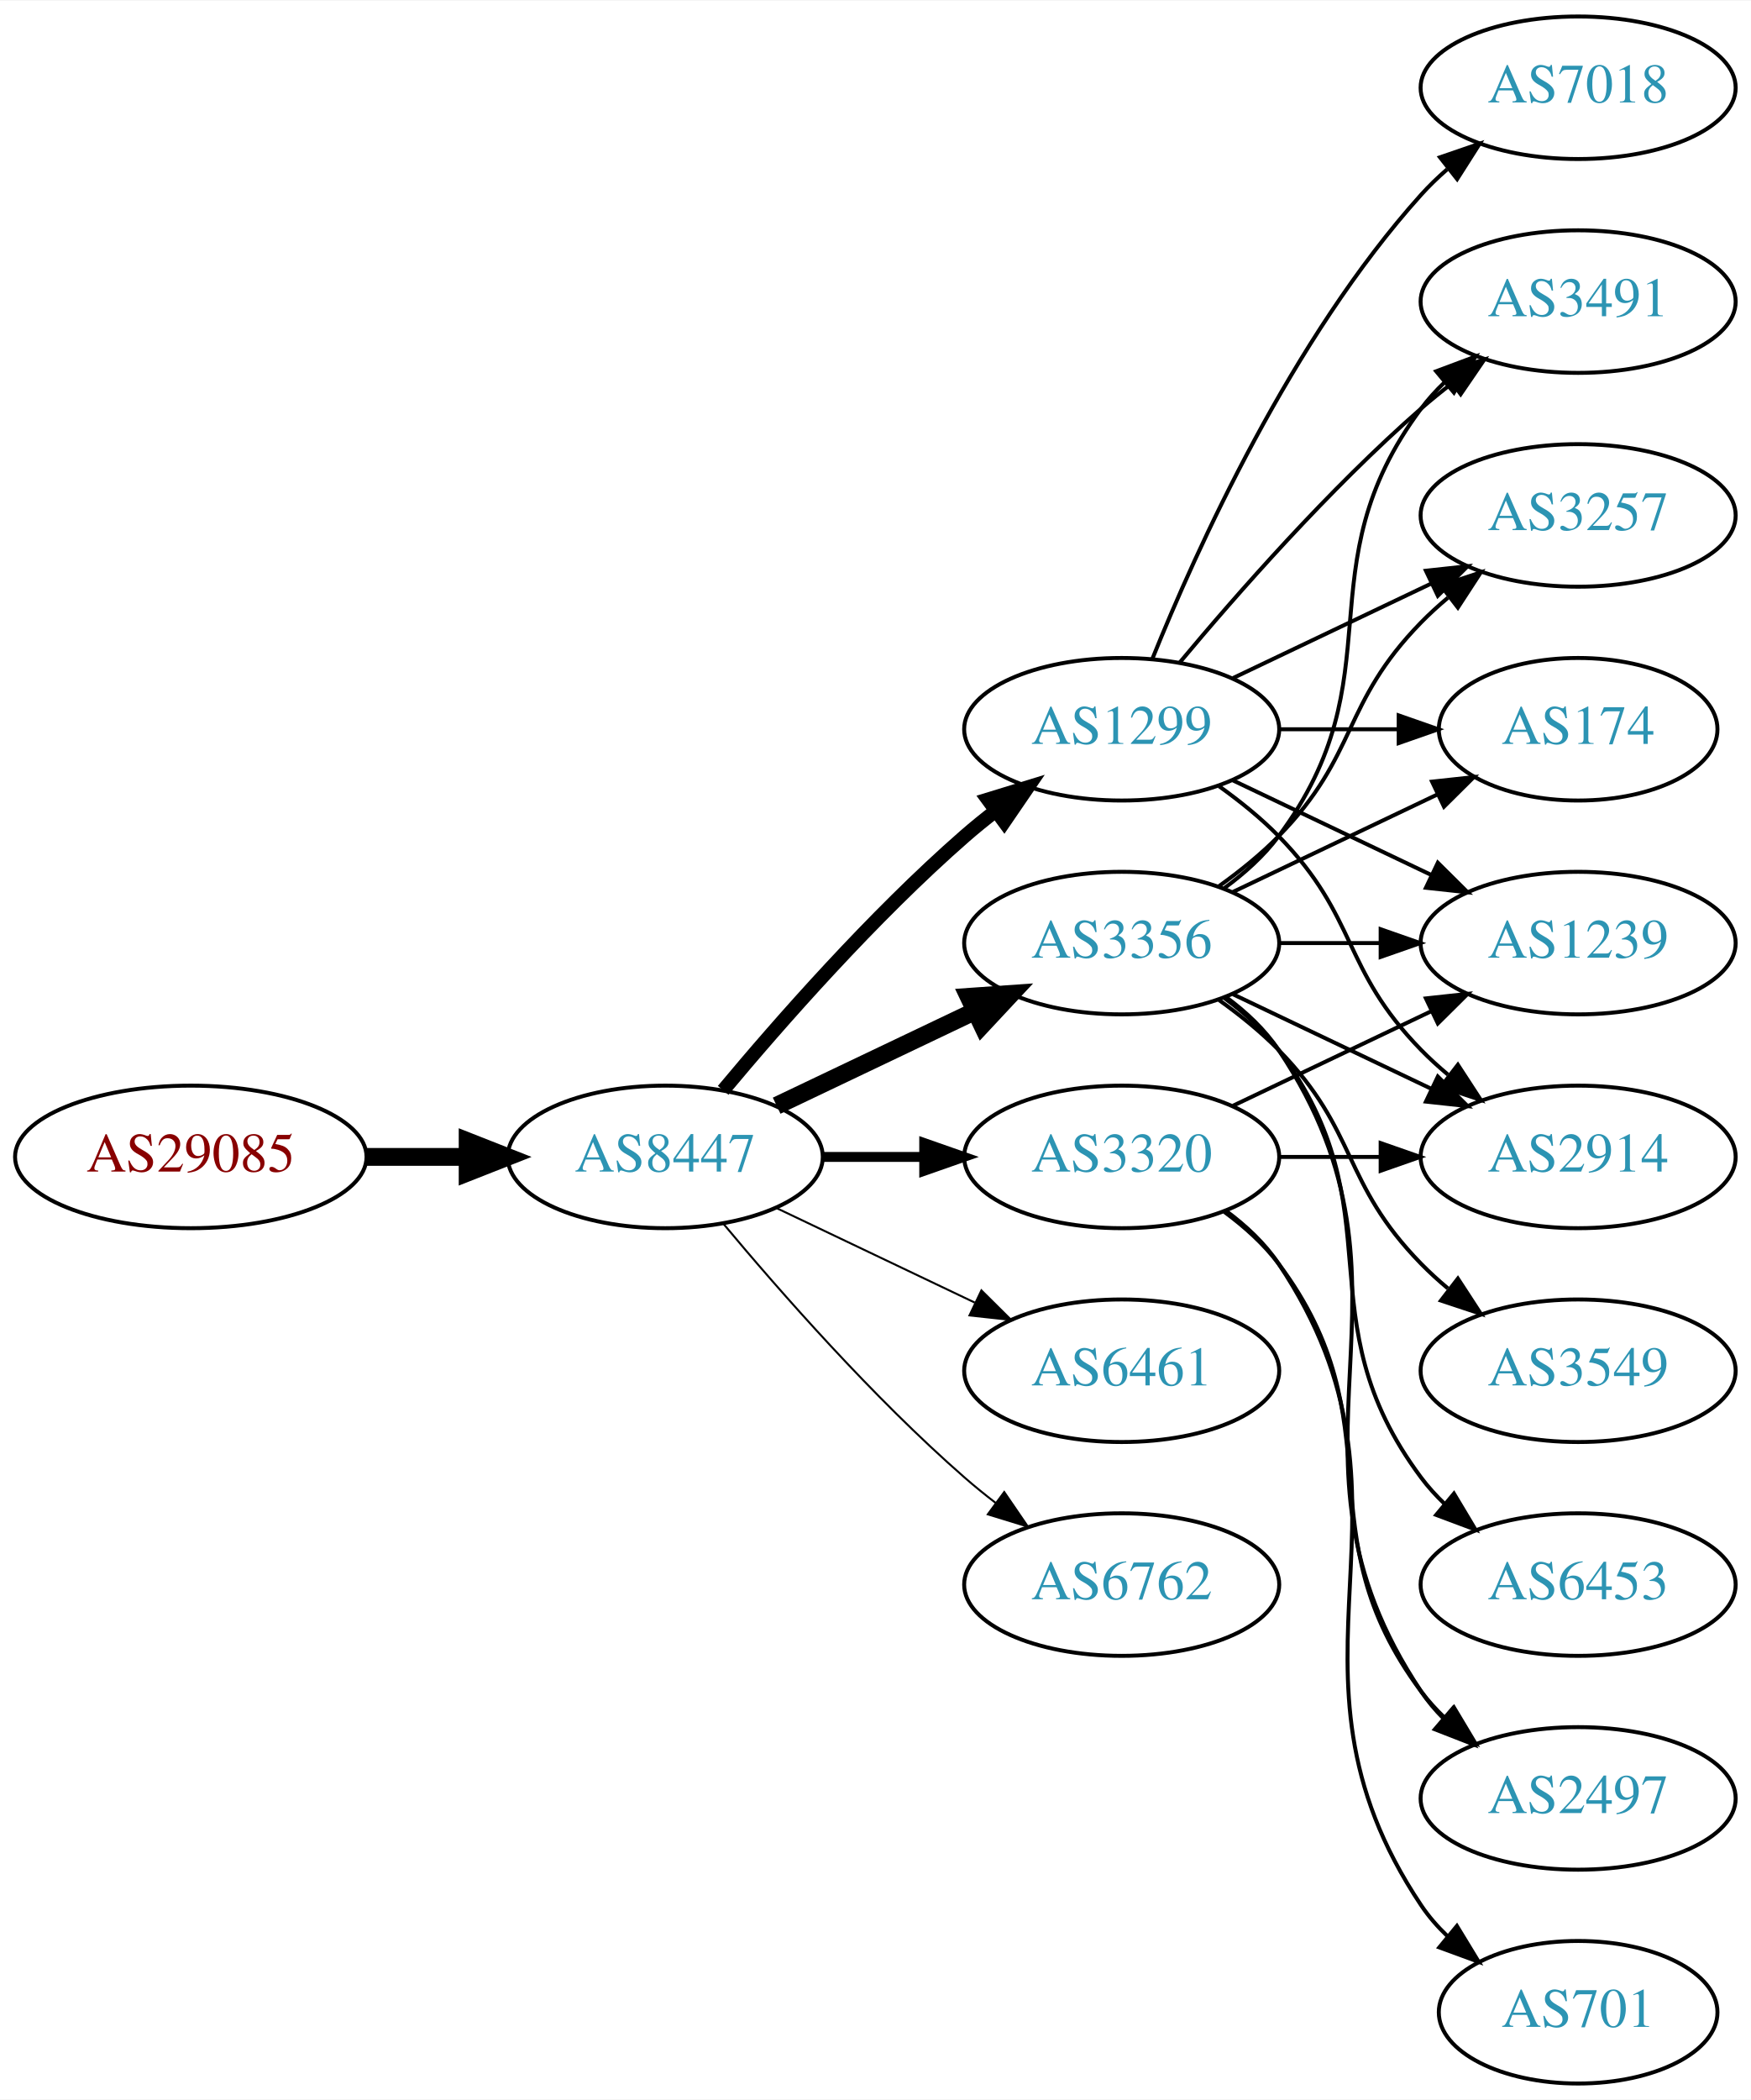
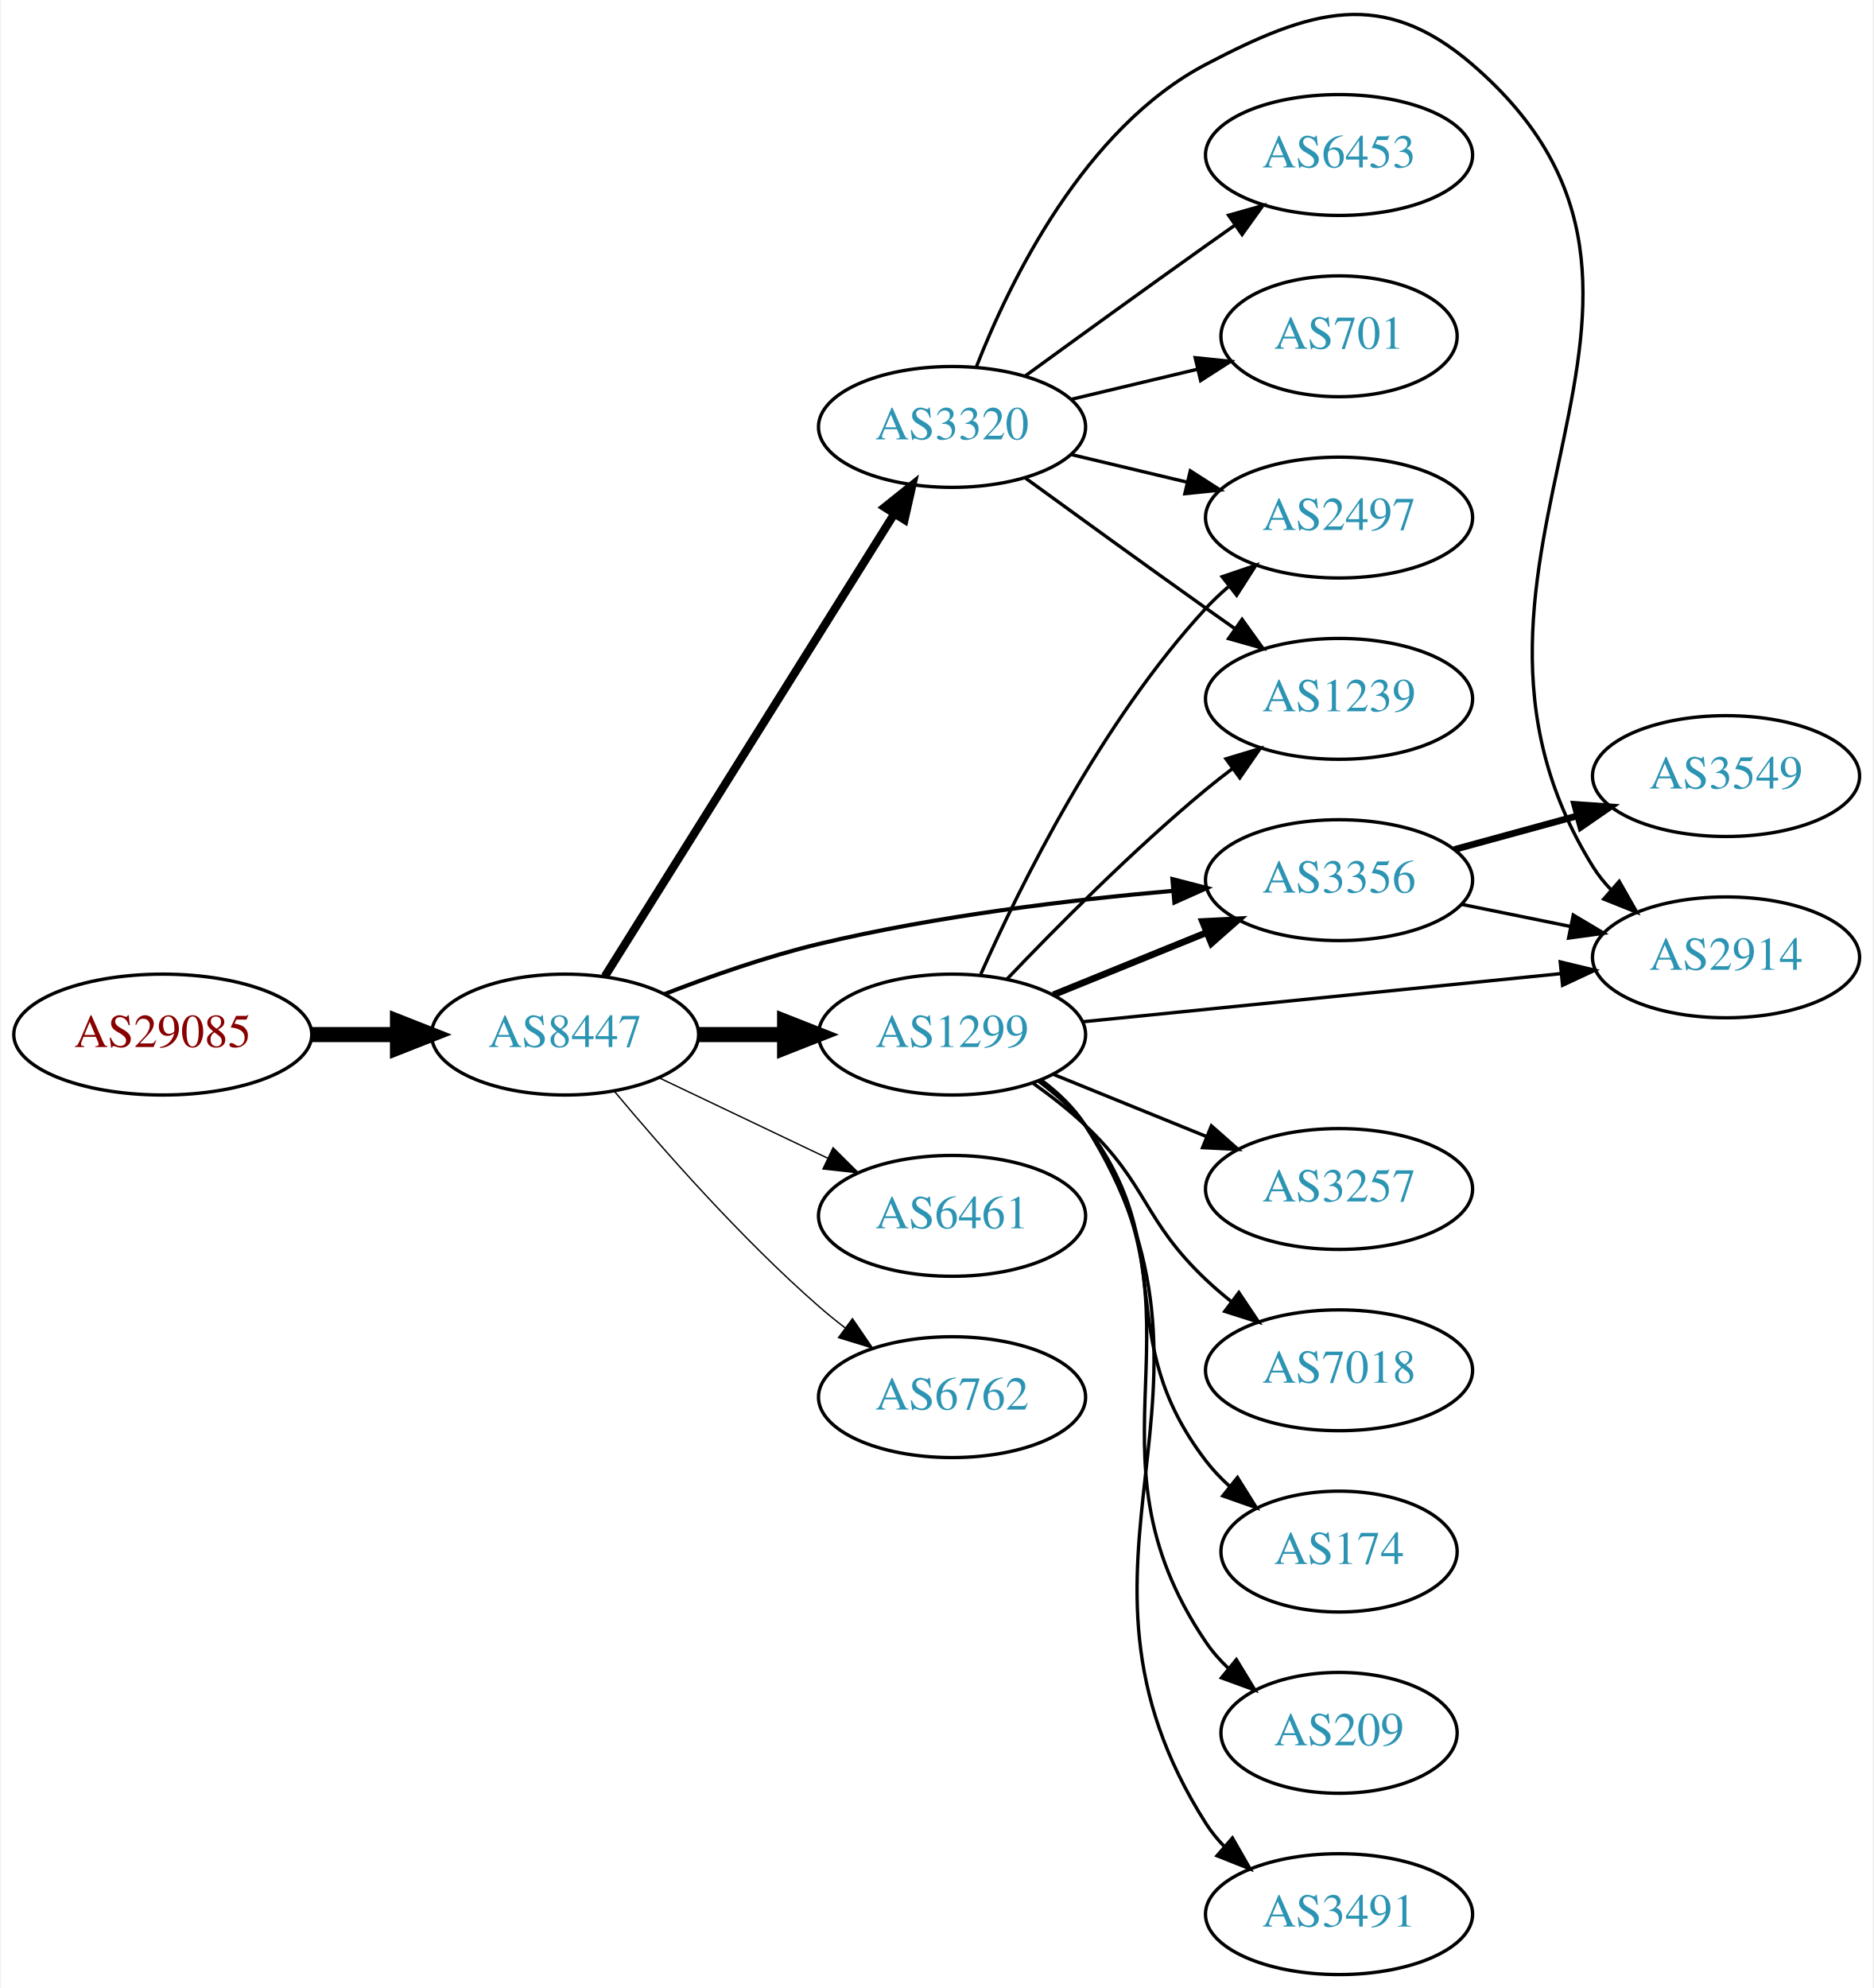
- <svg xmlns="http://www.w3.org/2000/svg" xmlns:xlink="http://www.w3.org/1999/xlink" width="442pt" height="530pt" viewBox="0.00 0.00 442.27 530.00">
-   <g id="graph0" class="graph" transform="scale(1 1) rotate(0) translate(4 526)">
-     <polygon fill="white" stroke="none" points="-4,4 -4,-526 438.271,-526 438.271,4 -4,4" />
+ <svg xmlns="http://www.w3.org/2000/svg" xmlns:xlink="http://www.w3.org/1999/xlink" width="558pt" height="592pt" viewBox="0.00 0.00 557.56 592.17">
+   <g id="graph0" class="graph" transform="scale(1 1) rotate(0) translate(4 588.172)">
+     <polygon fill="white" stroke="none" points="-4,4 -4,-588.172 553.564,-588.172 553.564,4 -4,4" />
    <g id="node1" class="node">
      <g id="a_node1">
        <a xlink:href="/asn/29085" xlink:title="AS29085 ~ PORSCHE-AS [AT]">
-           <ellipse fill="#ffffff" stroke="black" cx="44.196" cy="-234" rx="44.393" ry="18" />
-           <text text-anchor="middle" x="44.196" y="-230.3" font-family="Times,serif" font-size="14.00" fill="#880000">AS29085</text>
+           <ellipse fill="#ffffff" stroke="black" cx="44.196" cy="-280" rx="44.393" ry="18" />
+           <text text-anchor="middle" x="44.196" y="-276.3" font-family="Times,serif" font-size="14.00" fill="#880000">AS29085</text>
        </a>
      </g>
    </g>
    <g id="node2" class="node">
      <g id="a_node2">
        <a xlink:href="/asn/8447" xlink:title="AS8447 ~ A1 Telekom Austria AG [AT]">
-           <ellipse fill="#ffffff" stroke="black" cx="164.039" cy="-234" rx="39.794" ry="18" />
-           <text text-anchor="middle" x="164.039" y="-230.3" font-family="Times,serif" font-size="14.00" fill="#2c94b3">AS8447</text>
+           <ellipse fill="#ffffff" stroke="black" cx="164.039" cy="-280" rx="39.794" ry="18" />
+           <text text-anchor="middle" x="164.039" y="-276.3" font-family="Times,serif" font-size="14.00" fill="#2c94b3">AS8447</text>
        </a>
      </g>
    </g>
    <g id="edge1" class="edge">
-       <path fill="none" stroke="black" stroke-width="4.5" d="M88.407,-234C96.72,-234 105.482,-234 113.965,-234" />
-       <polygon fill="black" stroke="black" stroke-width="4.5" points="114.123,-237.938 124.123,-234 114.123,-230.063 114.123,-237.938" />
+       <path fill="none" stroke="black" stroke-width="4.5" d="M88.407,-280C96.72,-280 105.482,-280 113.965,-280" />
+       <polygon fill="black" stroke="black" stroke-width="4.5" points="114.123,-283.938 124.123,-280 114.123,-276.063 114.123,-283.938" />
    </g>
    <g id="node3" class="node">
      <g id="a_node3">
-         <a xlink:href="/asn/3356" xlink:title="AS3356 ~ Level 3 Parent, LLC [US]">
-           <ellipse fill="#ffffff" stroke="black" cx="279.332" cy="-288" rx="39.794" ry="18" />
-           <text text-anchor="middle" x="279.332" y="-284.3" font-family="Times,serif" font-size="14.00" fill="#2c94b3">AS3356</text>
+         <a xlink:href="/asn/3320" xlink:title="AS3320 ~ DTAG [DE]">
+           <ellipse fill="#ffffff" stroke="black" cx="279.332" cy="-461" rx="39.794" ry="18" />
+           <text text-anchor="middle" x="279.332" y="-457.3" font-family="Times,serif" font-size="14.00" fill="#2c94b3">AS3320</text>
        </a>
      </g>
    </g>
    <g id="edge2" class="edge">
-       <path fill="none" stroke="black" stroke-width="4.5" d="M192.175,-246.934C207.169,-254.081 225.99,-263.052 242.213,-270.785" />
-       <polygon fill="black" stroke="black" stroke-width="4.5" points="240.695,-274.423 251.417,-275.171 244.084,-267.314 240.695,-274.423" />
+       <path fill="none" stroke="black" stroke-width="2.455" d="M175.902,-297.355C195.865,-329.249 238.487,-397.343 261.969,-434.859" />
+       <polygon fill="black" stroke="black" stroke-width="2.455" points="259.229,-437.078 267.501,-443.698 265.163,-433.364 259.229,-437.078" />
    </g>
    <g id="node4" class="node">
      <g id="a_node4">
        <a xlink:href="/asn/1299" xlink:title="AS1299 ~ Telia Carrier [EU]">
-           <ellipse fill="#ffffff" stroke="black" cx="279.332" cy="-342" rx="39.794" ry="18" />
-           <text text-anchor="middle" x="279.332" y="-338.3" font-family="Times,serif" font-size="14.00" fill="#2c94b3">AS1299</text>
+           <ellipse fill="#ffffff" stroke="black" cx="279.332" cy="-280" rx="39.794" ry="18" />
+           <text text-anchor="middle" x="279.332" y="-276.3" font-family="Times,serif" font-size="14.00" fill="#2c94b3">AS1299</text>
        </a>
      </g>
    </g>
    <g id="edge3" class="edge">
-       <path fill="none" stroke="black" stroke-width="3.5" d="M178.669,-250.817C192.951,-267.929 216.498,-294.745 239.685,-315 242.151,-317.154 244.789,-319.294 247.487,-321.372" />
-       <polygon fill="black" stroke="black" stroke-width="3.5" points="245.512,-324.264 255.641,-327.37 249.66,-318.625 245.512,-324.264" />
+       <path fill="none" stroke="black" stroke-width="4.5" d="M203.711,-280C211.914,-280 220.678,-280 229.21,-280" />
+       <polygon fill="black" stroke="black" stroke-width="4.5" points="229.449,-283.938 239.449,-280 229.449,-276.063 229.449,-283.938" />
    </g>
    <g id="node5" class="node">
      <g id="a_node5">
-         <a xlink:href="/asn/6461" xlink:title="AS6461 ~ Zayo Bandwidth [US]">
-           <ellipse fill="#ffffff" stroke="black" cx="279.332" cy="-180" rx="39.794" ry="18" />
-           <text text-anchor="middle" x="279.332" y="-176.3" font-family="Times,serif" font-size="14.00" fill="#2c94b3">AS6461</text>
+         <a xlink:href="/asn/3356" xlink:title="AS3356 ~ Level 3 Parent, LLC [US]">
+           <ellipse fill="#ffffff" stroke="black" cx="394.625" cy="-326" rx="39.794" ry="18" />
+           <text text-anchor="middle" x="394.625" y="-322.3" font-family="Times,serif" font-size="14.00" fill="#2c94b3">AS3356</text>
        </a>
      </g>
    </g>
    <g id="edge4" class="edge">
-       <path fill="none" stroke="black" stroke-width="0.5" d="M192.175,-221.066C207.169,-213.919 225.99,-204.948 242.213,-197.215" />
-       <polygon fill="black" stroke="black" stroke-width="0.5" points="243.895,-200.291 251.417,-192.829 240.884,-193.972 243.895,-200.291" />
+       <path fill="none" stroke="black" stroke-width="1.227" d="M193.646,-292.054C207.354,-297.386 224.138,-303.279 239.685,-307 274.508,-315.335 314.687,-320.137 345.263,-322.828" />
+       <polygon fill="black" stroke="black" stroke-width="1.227" points="344.986,-326.317 355.243,-323.662 345.569,-319.341 344.986,-326.317" />
    </g>
    <g id="node6" class="node">
      <g id="a_node6">
-         <a xlink:href="/asn/3320" xlink:title="AS3320 ~ DTAG [DE]">
-           <ellipse fill="#ffffff" stroke="black" cx="279.332" cy="-234" rx="39.794" ry="18" />
-           <text text-anchor="middle" x="279.332" y="-230.3" font-family="Times,serif" font-size="14.00" fill="#2c94b3">AS3320</text>
+         <a xlink:href="/asn/6461" xlink:title="AS6461 ~ Zayo Bandwidth [US]">
+           <ellipse fill="#ffffff" stroke="black" cx="279.332" cy="-226" rx="39.794" ry="18" />
+           <text text-anchor="middle" x="279.332" y="-222.3" font-family="Times,serif" font-size="14.00" fill="#2c94b3">AS6461</text>
        </a>
      </g>
    </g>
    <g id="edge5" class="edge">
-       <path fill="none" stroke="black" stroke-width="2.5" d="M203.711,-234C211.914,-234 220.678,-234 229.21,-234" />
-       <polygon fill="black" stroke="black" stroke-width="2.5" points="229.449,-237.5 239.449,-234 229.449,-230.5 229.449,-237.5" />
+       <path fill="none" stroke="black" stroke-width="0.409" d="M192.175,-267.066C207.169,-259.919 225.99,-250.948 242.213,-243.215" />
+       <polygon fill="black" stroke="black" stroke-width="0.409" points="243.895,-246.291 251.417,-238.829 240.884,-239.972 243.895,-246.291" />
    </g>
    <g id="node7" class="node">
      <g id="a_node7">
        <a xlink:href="/asn/6762" xlink:title="AS6762 ~ TELECOM ITALIA SPARKLE S.p.A. [IT]">
-           <ellipse fill="#ffffff" stroke="black" cx="279.332" cy="-126" rx="39.794" ry="18" />
-           <text text-anchor="middle" x="279.332" y="-122.3" font-family="Times,serif" font-size="14.00" fill="#2c94b3">AS6762</text>
+           <ellipse fill="#ffffff" stroke="black" cx="279.332" cy="-172" rx="39.794" ry="18" />
+           <text text-anchor="middle" x="279.332" y="-168.3" font-family="Times,serif" font-size="14.00" fill="#2c94b3">AS6762</text>
        </a>
      </g>
    </g>
    <g id="edge6" class="edge">
-       <path fill="none" stroke="black" stroke-width="0.5" d="M178.669,-217.183C192.951,-200.071 216.498,-173.255 239.685,-153 242.151,-150.846 244.789,-148.706 247.487,-146.628" />
-       <polygon fill="black" stroke="black" stroke-width="0.5" points="249.66,-149.375 255.641,-140.63 245.512,-143.736 249.66,-149.375" />
+       <path fill="none" stroke="black" stroke-width="0.409" d="M178.669,-263.183C192.951,-246.071 216.498,-219.255 239.685,-199 242.151,-196.846 244.789,-194.706 247.487,-192.628" />
+       <polygon fill="black" stroke="black" stroke-width="0.409" points="249.66,-195.375 255.641,-186.63 245.512,-189.736 249.66,-195.375" />
    </g>
    <g id="node8" class="node">
      <g id="a_node8">
-         <a xlink:href="/asn/1239" xlink:title="AS1239 ~ Sprint [US]">
-           <ellipse fill="#ffffff" stroke="black" cx="394.625" cy="-288" rx="39.794" ry="18" />
-           <text text-anchor="middle" x="394.625" y="-284.3" font-family="Times,serif" font-size="14.00" fill="#2c94b3">AS1239</text>
-         </a>
-       </g>
-     </g>
-     <g id="edge15" class="edge">
-       <path fill="none" stroke="black" d="M319.004,-288C327.207,-288 335.971,-288 344.503,-288" />
-       <polygon fill="black" stroke="black" points="344.742,-291.5 354.742,-288 344.742,-284.5 344.742,-291.5" />
+         <a xlink:href="/asn/2914" xlink:title="AS2914 ~ NTT America, Inc. [US]">
+           <ellipse fill="#ffffff" stroke="black" cx="509.918" cy="-303" rx="39.794" ry="18" />
+           <text text-anchor="middle" x="509.918" y="-299.3" font-family="Times,serif" font-size="14.00" fill="#2c94b3">AS2914</text>
+         </a>
+       </g>
+     </g>
+     <g id="edge7" class="edge">
+       <path fill="none" stroke="black" d="M286.555,-478.866C296.501,-504.293 318.645,-549.945 354.978,-569 386.188,-585.368 407.56,-591.989 434.271,-569 515.689,-498.927 413.644,-421.283 470.271,-330 471.808,-327.522 473.666,-325.211 475.725,-323.069" />
+       <polygon fill="black" stroke="black" points="478.095,-325.645 483.33,-316.434 473.494,-320.37 478.095,-325.645" />
    </g>
    <g id="node9" class="node">
      <g id="a_node9">
-         <a xlink:href="/asn/3491" xlink:title="AS3491 ~ PCCW Global, Inc. [US]">
-           <ellipse fill="#ffffff" stroke="black" cx="394.625" cy="-450" rx="39.794" ry="18" />
-           <text text-anchor="middle" x="394.625" y="-446.3" font-family="Times,serif" font-size="14.00" fill="#2c94b3">AS3491</text>
-         </a>
-       </g>
-     </g>
-     <g id="edge17" class="edge">
-       <path fill="none" stroke="black" d="M305.262,-301.882C310.338,-305.611 315.256,-310.016 318.978,-315 349.249,-355.542 324.707,-382.458 354.978,-423 356.723,-425.336 358.73,-427.545 360.893,-429.617" />
-       <polygon fill="black" stroke="black" points="358.771,-432.405 368.694,-436.118 363.253,-427.027 358.771,-432.405" />
+         <a xlink:href="/asn/2497" xlink:title="AS2497 ~ Internet Initiative Japan Inc. [JP]">
+           <ellipse fill="#ffffff" stroke="black" cx="394.625" cy="-434" rx="39.794" ry="18" />
+           <text text-anchor="middle" x="394.625" y="-430.3" font-family="Times,serif" font-size="14.00" fill="#2c94b3">AS2497</text>
+         </a>
+       </g>
+     </g>
+     <g id="edge8" class="edge">
+       <path fill="none" stroke="black" d="M314.939,-452.752C325.81,-450.162 337.964,-447.265 349.407,-444.538" />
+       <polygon fill="black" stroke="black" points="350.313,-447.92 359.229,-442.197 348.69,-441.111 350.313,-447.92" />
    </g>
    <g id="node10" class="node">
      <g id="a_node10">
-         <a xlink:href="/asn/3257" xlink:title="AS3257 ~ GTT [DE]">
-           <ellipse fill="#ffffff" stroke="black" cx="394.625" cy="-396" rx="39.794" ry="18" />
-           <text text-anchor="middle" x="394.625" y="-392.3" font-family="Times,serif" font-size="14.00" fill="#2c94b3">AS3257</text>
-         </a>
-       </g>
-     </g>
-     <g id="edge19" class="edge">
-       <path fill="none" stroke="black" d="M303.926,-302.389C309.182,-306.148 314.513,-310.437 318.978,-315 339.151,-335.617 334.806,-348.383 354.978,-369 357.071,-371.139 359.354,-373.218 361.731,-375.21" />
-       <polygon fill="black" stroke="black" points="359.974,-378.275 370.031,-381.611 364.249,-372.732 359.974,-378.275" />
+         <a xlink:href="/asn/6453" xlink:title="AS6453 ~ TATA COMMUNICATIONS (AMERICA) INC [US]">
+           <ellipse fill="#ffffff" stroke="black" cx="394.625" cy="-542" rx="39.794" ry="18" />
+           <text text-anchor="middle" x="394.625" y="-538.3" font-family="Times,serif" font-size="14.00" fill="#2c94b3">AS6453</text>
+         </a>
+       </g>
+     </g>
+     <g id="edge9" class="edge">
+       <path fill="none" stroke="black" d="M301.18,-476.222C316.114,-487.091 336.727,-502.025 354.978,-515 357.799,-517.005 360.742,-519.085 363.69,-521.159" />
+       <polygon fill="black" stroke="black" points="361.717,-524.05 371.914,-526.926 365.736,-518.319 361.717,-524.05" />
    </g>
    <g id="node11" class="node">
      <g id="a_node11">
-         <a xlink:href="/asn/174" xlink:title="AS174 ~ Cogent Communications [US]">
-           <ellipse fill="#ffffff" stroke="black" cx="394.625" cy="-342" rx="35.194" ry="18" />
-           <text text-anchor="middle" x="394.625" y="-338.3" font-family="Times,serif" font-size="14.00" fill="#2c94b3">AS174</text>
-         </a>
-       </g>
-     </g>
-     <g id="edge13" class="edge">
-       <path fill="none" stroke="black" d="M307.468,-300.934C322.9,-308.29 342.385,-317.577 358.92,-325.459" />
-       <polygon fill="black" stroke="black" points="357.729,-328.768 368.262,-329.911 360.741,-322.449 357.729,-328.768" />
+         <a xlink:href="/asn/701" xlink:title="AS701 ~ UUNET [US]">
+           <ellipse fill="#ffffff" stroke="black" cx="394.625" cy="-488" rx="35.194" ry="18" />
+           <text text-anchor="middle" x="394.625" y="-484.3" font-family="Times,serif" font-size="14.00" fill="#2c94b3">AS701</text>
+         </a>
+       </g>
+     </g>
+     <g id="edge10" class="edge">
+       <path fill="none" stroke="black" d="M314.939,-469.248C326.733,-472.058 340.038,-475.229 352.306,-478.153" />
+       <polygon fill="black" stroke="black" points="351.772,-481.624 362.311,-480.537 353.394,-474.814 351.772,-481.624" />
    </g>
    <g id="node12" class="node">
      <g id="a_node12">
-         <a xlink:href="/asn/2914" xlink:title="AS2914 ~ NTT America, Inc. [US]">
-           <ellipse fill="#ffffff" stroke="black" cx="394.625" cy="-234" rx="39.794" ry="18" />
-           <text text-anchor="middle" x="394.625" y="-230.3" font-family="Times,serif" font-size="14.00" fill="#2c94b3">AS2914</text>
-         </a>
-       </g>
-     </g>
-     <g id="edge14" class="edge">
-       <path fill="none" stroke="black" d="M307.468,-275.066C322.462,-267.919 341.283,-258.948 357.506,-251.215" />
-       <polygon fill="black" stroke="black" points="359.188,-254.291 366.71,-246.829 356.177,-247.972 359.188,-254.291" />
-     </g>
-     <g id="node14" class="node">
-       <g id="a_node14">
-         <a xlink:href="/asn/3549" xlink:title="AS3549 ~ Level 3 Parent, LLC [US]">
-           <ellipse fill="#ffffff" stroke="black" cx="394.625" cy="-180" rx="39.794" ry="18" />
-           <text text-anchor="middle" x="394.625" y="-176.3" font-family="Times,serif" font-size="14.00" fill="#2c94b3">AS3549</text>
-         </a>
-       </g>
-     </g>
-     <g id="edge16" class="edge">
-       <path fill="none" stroke="black" d="M303.926,-273.611C309.182,-269.852 314.513,-265.563 318.978,-261 339.151,-240.383 334.806,-227.617 354.978,-207 357.071,-204.861 359.354,-202.782 361.731,-200.79" />
-       <polygon fill="black" stroke="black" points="364.249,-203.268 370.031,-194.389 359.974,-197.725 364.249,-203.268" />
-     </g>
-     <g id="node15" class="node">
-       <g id="a_node15">
-         <a xlink:href="/asn/6453" xlink:title="AS6453 ~ TATA COMMUNICATIONS (AMERICA) INC [US]">
-           <ellipse fill="#ffffff" stroke="black" cx="394.625" cy="-126" rx="39.794" ry="18" />
-           <text text-anchor="middle" x="394.625" y="-122.3" font-family="Times,serif" font-size="14.00" fill="#2c94b3">AS6453</text>
-         </a>
-       </g>
+         <a xlink:href="/asn/1239" xlink:title="AS1239 ~ Sprint [US]">
+           <ellipse fill="#ffffff" stroke="black" cx="394.625" cy="-380" rx="39.794" ry="18" />
+           <text text-anchor="middle" x="394.625" y="-376.3" font-family="Times,serif" font-size="14.00" fill="#2c94b3">AS1239</text>
+         </a>
+       </g>
+     </g>
+     <g id="edge11" class="edge">
+       <path fill="none" stroke="black" d="M301.18,-445.778C316.114,-434.909 336.727,-419.975 354.978,-407 357.799,-404.995 360.742,-402.915 363.69,-400.841" />
+       <polygon fill="black" stroke="black" points="365.736,-403.681 371.914,-395.074 361.717,-397.95 365.736,-403.681" />
+     </g>
+     <g id="edge15" class="edge">
+       <path fill="none" stroke="black" stroke-width="2" d="M309.507,-291.846C323.383,-297.48 340.16,-304.292 355.069,-310.346" />
+       <polygon fill="black" stroke="black" stroke-width="2" points="353.966,-313.675 364.548,-314.194 356.599,-307.189 353.966,-313.675" />
+     </g>
+     <g id="edge13" class="edge">
+       <path fill="none" stroke="black" d="M318.335,-283.824C357.389,-287.753 418.316,-293.884 460.732,-298.152" />
+       <polygon fill="black" stroke="black" points="460.524,-301.648 470.824,-299.167 461.224,-294.683 460.524,-301.648" />
+     </g>
+     <g id="edge19" class="edge">
+       <path fill="none" stroke="black" d="M287.899,-297.996C299.519,-324.143 323.728,-373.197 354.978,-407 357.01,-409.197 359.249,-411.318 361.596,-413.339" />
+       <polygon fill="black" stroke="black" points="359.808,-416.384 369.841,-419.791 364.123,-410.872 359.808,-416.384" />
    </g>
    <g id="edge18" class="edge">
-       <path fill="none" stroke="black" d="M305.262,-274.118C310.338,-270.389 315.256,-265.984 318.978,-261 349.249,-220.458 324.707,-193.542 354.978,-153 356.723,-150.664 358.73,-148.455 360.893,-146.383" />
-       <polygon fill="black" stroke="black" points="363.253,-148.973 368.694,-139.882 358.771,-143.595 363.253,-148.973" />
-     </g>
-     <g id="node16" class="node">
-       <g id="a_node16">
-         <a xlink:href="/asn/2497" xlink:title="AS2497 ~ Internet Initiative Japan Inc. [JP]">
-           <ellipse fill="#ffffff" stroke="black" cx="394.625" cy="-72" rx="39.794" ry="18" />
-           <text text-anchor="middle" x="394.625" y="-68.3" font-family="Times,serif" font-size="14.00" fill="#2c94b3">AS2497</text>
-         </a>
-       </g>
-     </g>
-     <g id="edge20" class="edge">
-       <path fill="none" stroke="black" d="M305.651,-274.393C310.707,-270.649 315.518,-266.169 318.978,-261 360.003,-199.706 313.954,-160.294 354.978,-99 356.6,-96.577 358.519,-94.305 360.621,-92.19" />
-       <polygon fill="black" stroke="black" points="362.988,-94.771 368.306,-85.607 358.434,-89.454 362.988,-94.771" />
-     </g>
-     <g id="edge7" class="edge">
-       <path fill="none" stroke="black" d="M307.468,-329.066C322.462,-321.919 341.283,-312.948 357.506,-305.215" />
-       <polygon fill="black" stroke="black" points="359.188,-308.291 366.71,-300.829 356.177,-301.972 359.188,-308.291" />
-     </g>
-     <g id="edge8" class="edge">
-       <path fill="none" stroke="black" d="M293.962,-358.817C308.244,-375.929 331.791,-402.745 354.978,-423 357.444,-425.154 360.082,-427.294 362.78,-429.372" />
-       <polygon fill="black" stroke="black" points="360.805,-432.264 370.934,-435.37 364.953,-426.625 360.805,-432.264" />
-     </g>
-     <g id="edge9" class="edge">
-       <path fill="none" stroke="black" d="M307.468,-354.934C322.462,-362.081 341.283,-371.052 357.506,-378.785" />
-       <polygon fill="black" stroke="black" points="356.177,-382.028 366.71,-383.171 359.188,-375.709 356.177,-382.028" />
-     </g>
-     <g id="edge10" class="edge">
-       <path fill="none" stroke="black" d="M319.004,-342C328.709,-342 339.2,-342 349.163,-342" />
-       <polygon fill="black" stroke="black" points="349.299,-345.5 359.299,-342 349.299,-338.5 349.299,-345.5" />
-     </g>
-     <g id="edge11" class="edge">
-       <path fill="none" stroke="black" d="M303.926,-327.611C309.182,-323.852 314.513,-319.563 318.978,-315 339.151,-294.383 334.806,-281.617 354.978,-261 357.071,-258.861 359.354,-256.782 361.731,-254.79" />
-       <polygon fill="black" stroke="black" points="364.249,-257.268 370.031,-248.389 359.974,-251.725 364.249,-257.268" />
+       <path fill="none" stroke="black" d="M295.637,-296.455C310.25,-311.796 333.206,-334.956 354.978,-353 357.499,-355.089 360.175,-357.184 362.897,-359.233" />
+       <polygon fill="black" stroke="black" points="360.943,-362.139 371.09,-365.187 365.058,-356.477 360.943,-362.139" />
    </g>
    <g id="node13" class="node">
      <g id="a_node13">
        <a xlink:href="/asn/7018" xlink:title="AS7018 ~ AT&amp;T Services, Inc. [US]">
-           <ellipse fill="#ffffff" stroke="black" cx="394.625" cy="-504" rx="39.794" ry="18" />
-           <text text-anchor="middle" x="394.625" y="-500.3" font-family="Times,serif" font-size="14.00" fill="#2c94b3">AS7018</text>
+           <ellipse fill="#ffffff" stroke="black" cx="394.625" cy="-180" rx="39.794" ry="18" />
+           <text text-anchor="middle" x="394.625" y="-176.3" font-family="Times,serif" font-size="14.00" fill="#2c94b3">AS7018</text>
        </a>
      </g>
    </g>
    <g id="edge12" class="edge">
-       <path fill="none" stroke="black" d="M287.079,-359.787C298.13,-387.243 322.184,-440.578 354.978,-477 356.98,-479.224 359.199,-481.363 361.532,-483.397" />
-       <polygon fill="black" stroke="black" points="359.73,-486.433 369.751,-489.873 364.062,-480.935 359.73,-486.433" />
-     </g>
-     <g id="edge21" class="edge">
-       <path fill="none" stroke="black" d="M307.468,-246.934C322.462,-254.081 341.283,-263.052 357.506,-270.785" />
-       <polygon fill="black" stroke="black" points="356.177,-274.028 366.71,-275.171 359.188,-267.709 356.177,-274.028" />
-     </g>
-     <g id="edge23" class="edge">
-       <path fill="none" stroke="black" d="M319.004,-234C327.207,-234 335.971,-234 344.503,-234" />
-       <polygon fill="black" stroke="black" points="344.742,-237.5 354.742,-234 344.742,-230.5 344.742,-237.5" />
-     </g>
-     <g id="edge22" class="edge">
-       <path fill="none" stroke="black" d="M305.262,-220.118C310.338,-216.389 315.256,-211.984 318.978,-207 349.249,-166.458 324.707,-139.542 354.978,-99 356.723,-96.664 358.73,-94.455 360.893,-92.383" />
-       <polygon fill="black" stroke="black" points="363.253,-94.973 368.694,-85.882 358.771,-89.595 363.253,-94.973" />
+       <path fill="none" stroke="black" d="M303.274,-265.647C308.668,-261.828 314.224,-257.503 318.978,-253 337.826,-235.147 336.13,-224.853 354.978,-207 357.355,-204.749 359.933,-202.542 362.59,-200.42" />
+       <polygon fill="black" stroke="black" points="364.781,-203.152 370.682,-194.353 360.582,-197.552 364.781,-203.152" />
+     </g>
+     <g id="node14" class="node">
+       <g id="a_node14">
+         <a xlink:href="/asn/174" xlink:title="AS174 ~ Cogent Communications [US]">
+           <ellipse fill="#ffffff" stroke="black" cx="394.625" cy="-126" rx="35.194" ry="18" />
+           <text text-anchor="middle" x="394.625" y="-122.3" font-family="Times,serif" font-size="14.00" fill="#2c94b3">AS174</text>
+         </a>
+       </g>
+     </g>
+     <g id="edge14" class="edge">
+       <path fill="none" stroke="black" d="M305.175,-266.052C310.255,-262.326 315.197,-257.94 318.978,-253 347.688,-215.489 326.268,-190.511 354.978,-153 357.018,-150.335 359.395,-147.831 361.95,-145.505" />
+       <polygon fill="black" stroke="black" points="364.363,-148.057 369.987,-139.078 359.991,-142.591 364.363,-148.057" />
+     </g>
+     <g id="node15" class="node">
+       <g id="a_node15">
+         <a xlink:href="/asn/209" xlink:title="AS209 ~ CenturyLink Communications, LLC [US]">
+           <ellipse fill="#ffffff" stroke="black" cx="394.625" cy="-72" rx="35.194" ry="18" />
+           <text text-anchor="middle" x="394.625" y="-68.3" font-family="Times,serif" font-size="14.00" fill="#2c94b3">AS209</text>
+         </a>
+       </g>
+     </g>
+     <g id="edge16" class="edge">
+       <path fill="none" stroke="black" d="M305.609,-266.365C310.667,-262.622 315.49,-258.15 318.978,-253 358.394,-194.802 315.562,-157.198 354.978,-99 356.86,-96.222 359.13,-93.641 361.616,-91.265" />
+       <polygon fill="black" stroke="black" points="364.034,-93.809 369.549,-84.763 359.597,-88.395 364.034,-93.809" />
+     </g>
+     <g id="node16" class="node">
+       <g id="a_node16">
+         <a xlink:href="/asn/3491" xlink:title="AS3491 ~ PCCW Global, Inc. [US]">
+           <ellipse fill="#ffffff" stroke="black" cx="394.625" cy="-18" rx="39.794" ry="18" />
+           <text text-anchor="middle" x="394.625" y="-14.3" font-family="Times,serif" font-size="14.00" fill="#2c94b3">AS3491</text>
+         </a>
+       </g>
+     </g>
+     <g id="edge17" class="edge">
+       <path fill="none" stroke="black" d="M305.833,-266.512C310.88,-262.762 315.641,-258.25 318.978,-253 369.304,-173.821 304.652,-124.179 354.978,-45 356.542,-42.539 358.419,-40.24 360.492,-38.106" />
+       <polygon fill="black" stroke="black" points="362.862,-40.684 368.123,-31.488 358.275,-35.396 362.862,-40.684" />
    </g>
    <g id="node17" class="node">
      <g id="a_node17">
-         <a xlink:href="/asn/701" xlink:title="AS701 ~ UUNET [US]">
-           <ellipse fill="#ffffff" stroke="black" cx="394.625" cy="-18" rx="35.194" ry="18" />
-           <text text-anchor="middle" x="394.625" y="-14.3" font-family="Times,serif" font-size="14.00" fill="#2c94b3">AS701</text>
-         </a>
-       </g>
-     </g>
-     <g id="edge24" class="edge">
-       <path fill="none" stroke="black" d="M305.651,-220.393C310.707,-216.649 315.518,-212.169 318.978,-207 360.003,-145.706 313.954,-106.294 354.978,-45 356.845,-42.211 359.105,-39.623 361.584,-37.243" />
-       <polygon fill="black" stroke="black" points="364.002,-39.786 369.507,-30.734 359.558,-34.378 364.002,-39.786" />
+         <a xlink:href="/asn/3257" xlink:title="AS3257 ~ GTT [DE]">
+           <ellipse fill="#ffffff" stroke="black" cx="394.625" cy="-234" rx="39.794" ry="18" />
+           <text text-anchor="middle" x="394.625" y="-230.3" font-family="Times,serif" font-size="14.00" fill="#2c94b3">AS3257</text>
+         </a>
+       </g>
+     </g>
+     <g id="edge20" class="edge">
+       <path fill="none" stroke="black" d="M309.507,-268.154C323.383,-262.52 340.16,-255.708 355.069,-249.654" />
+       <polygon fill="black" stroke="black" points="356.599,-252.811 364.548,-245.806 353.966,-246.325 356.599,-252.811" />
+     </g>
+     <g id="edge21" class="edge">
+       <path fill="none" stroke="black" d="M431.16,-318.786C441.389,-316.709 452.689,-314.415 463.432,-312.234" />
+       <polygon fill="black" stroke="black" points="464.404,-315.608 473.508,-310.189 463.011,-308.748 464.404,-315.608" />
+     </g>
+     <g id="node18" class="node">
+       <g id="a_node18">
+         <a xlink:href="/asn/3549" xlink:title="AS3549 ~ Level 3 Parent, LLC [US]">
+           <ellipse fill="#ffffff" stroke="black" cx="509.918" cy="-357" rx="39.794" ry="18" />
+           <text text-anchor="middle" x="509.918" y="-353.3" font-family="Times,serif" font-size="14.00" fill="#2c94b3">AS3549</text>
+         </a>
+       </g>
+     </g>
+     <g id="edge22" class="edge">
+       <path fill="none" stroke="black" stroke-width="2" d="M429.003,-335.133C440.426,-338.259 453.376,-341.802 465.475,-345.113" />
+       <polygon fill="black" stroke="black" stroke-width="2" points="464.817,-348.561 475.386,-347.825 466.664,-341.81 464.817,-348.561" />
    </g>
  </g>
</svg>
